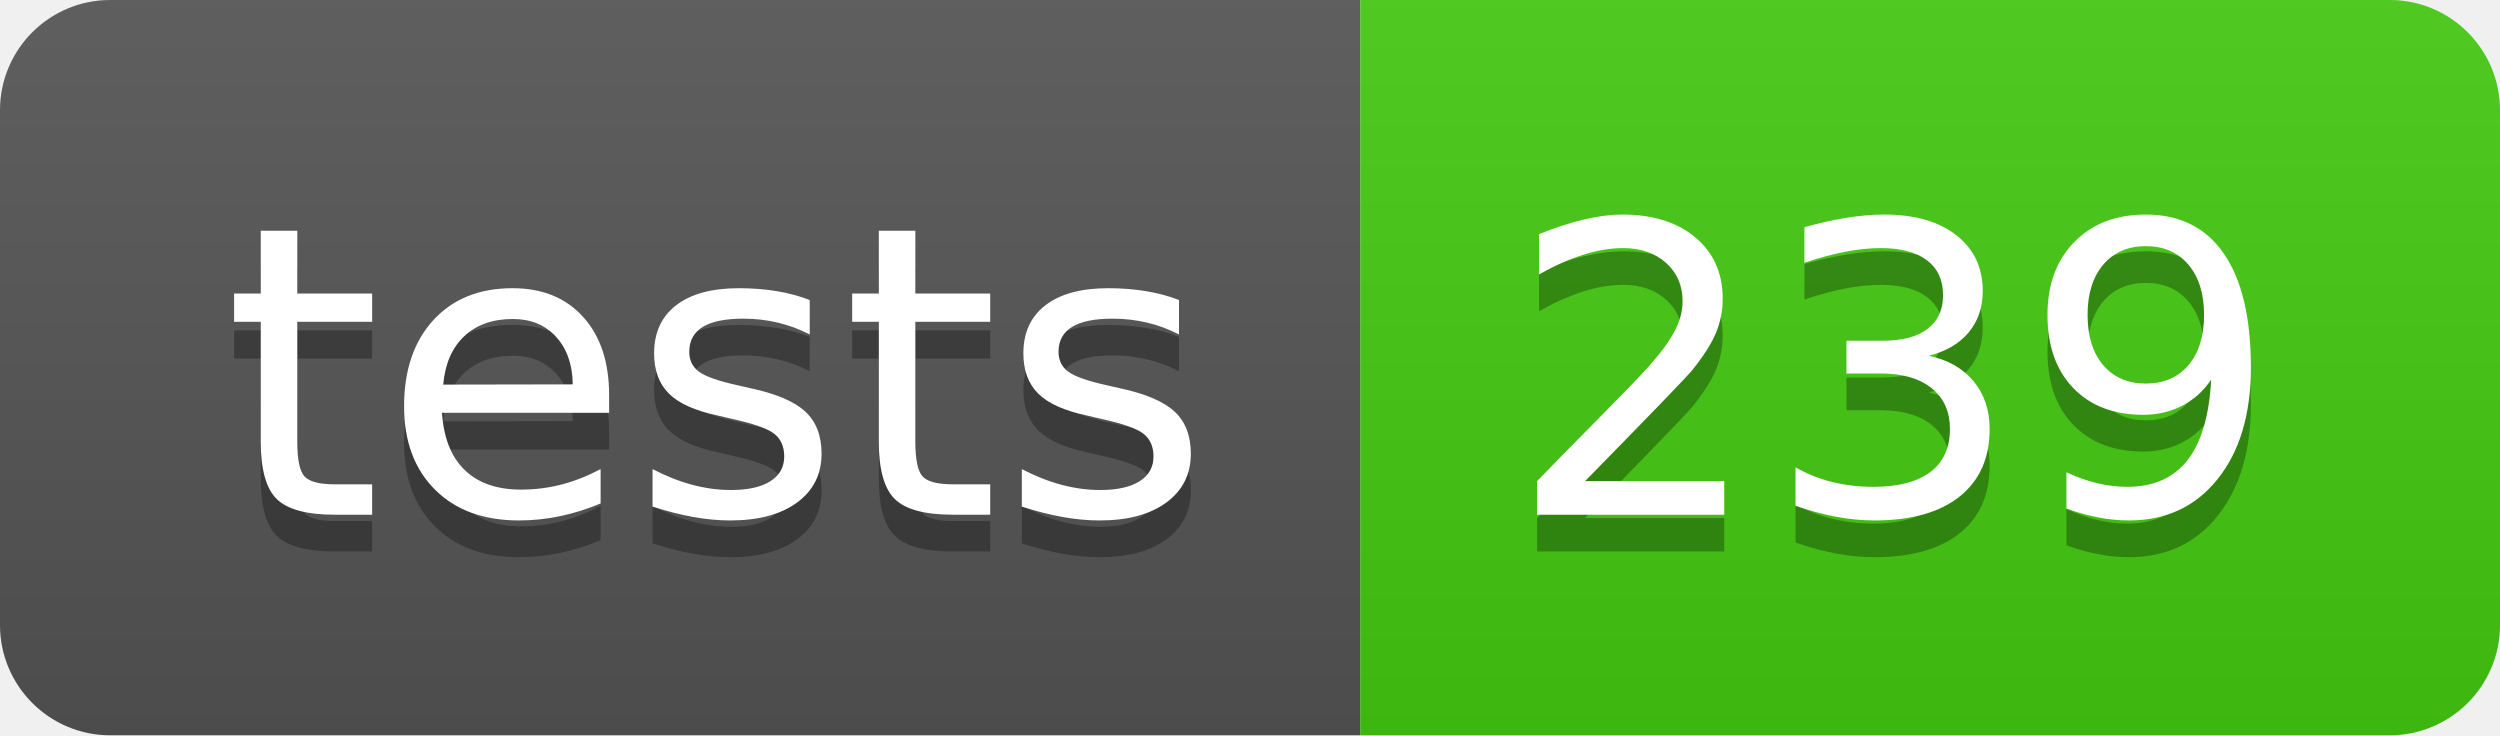
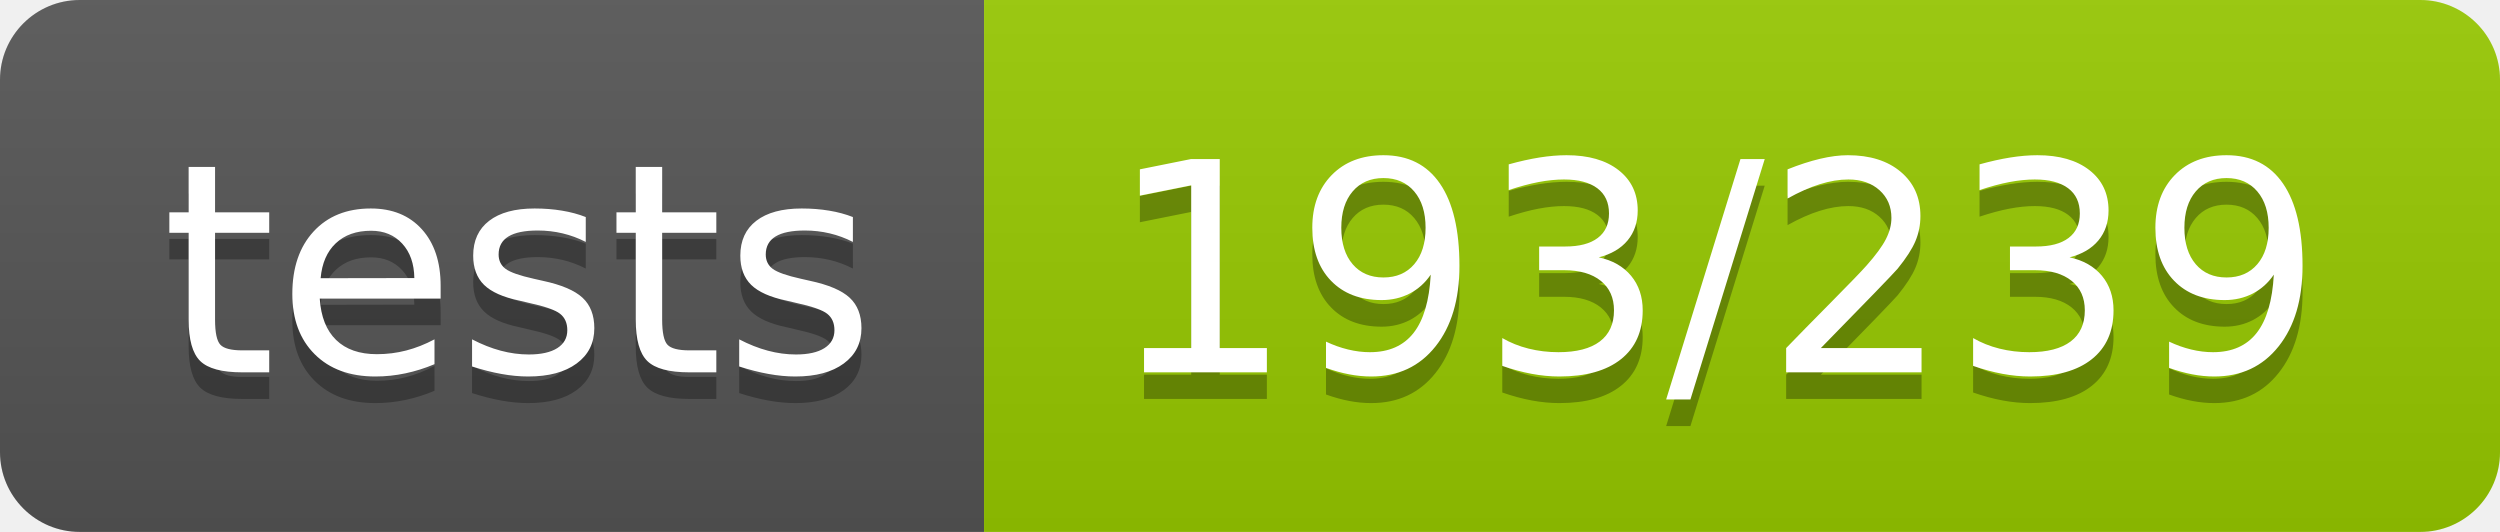
- <svg xmlns="http://www.w3.org/2000/svg" width="68" height="20" role="img" aria-label="tests: 239">
+ <svg xmlns="http://www.w3.org/2000/svg" width="94" height="20" role="img" aria-label="tests: 193/239">
  <linearGradient id="s" x2="0" y2="100%">
    <stop offset="0" stop-color="#bbb" stop-opacity=".1" />
    <stop offset="1" stop-opacity=".1" />
  </linearGradient>
  <clipPath id="r">
-     <rect width="68" height="20" rx="3" fill="#fff" />
+     <rect width="94" height="20" rx="3" fill="#fff" />
  </clipPath>
  <g clip-path="url(#r)">
    <rect width="37" height="20" fill="#555" />
-     <rect x="37" width="31" height="20" fill="#4c1" />
-     <rect width="68" height="20" fill="url(#s)" />
+     <rect x="37" width="57" height="20" fill="#97ca00" />
+     <rect width="94" height="20" fill="url(#s)" />
  </g>
  <g fill="#fff" text-anchor="middle" font-family="Verdana,Geneva,DejaVu Sans,sans-serif" text-rendering="geometricPrecision" font-size="110">
    <text aria-hidden="true" x="195.0" y="150" fill="#010101" fill-opacity=".3" transform="scale(.1)" textLength="270">tests</text>
    <text x="195.0" y="140" transform="scale(.1)" fill="#fff" textLength="270">tests</text>
-     <text aria-hidden="true" x="515.0" y="150" fill="#010101" fill-opacity=".3" transform="scale(.1)" textLength="210">239</text>
-     <text x="515.0" y="140" transform="scale(.1)" fill="#fff" textLength="210">239</text>
+     <text aria-hidden="true" x="645.0" y="150" fill="#010101" fill-opacity=".3" transform="scale(.1)" textLength="470">193/239</text>
+     <text x="645.0" y="140" transform="scale(.1)" fill="#fff" textLength="470">193/239</text>
  </g>
</svg>
